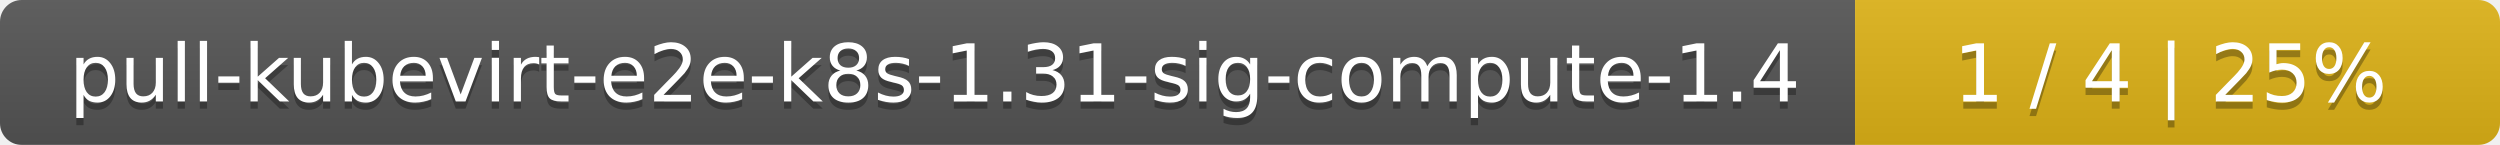
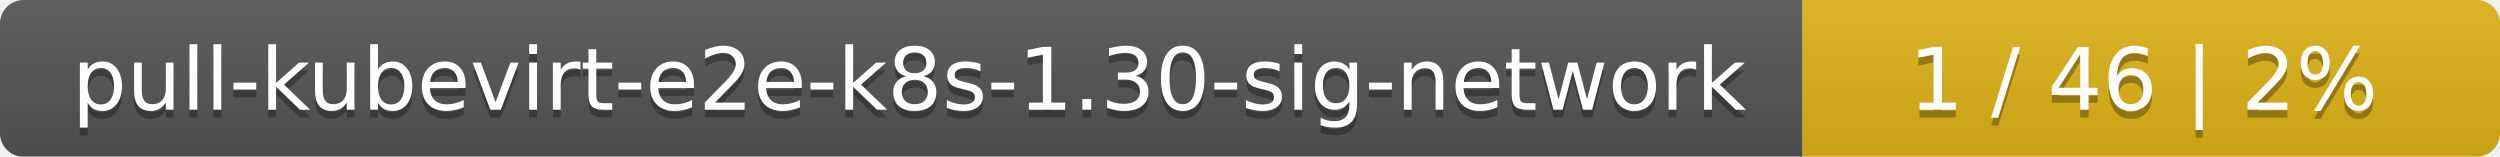
- <svg xmlns="http://www.w3.org/2000/svg" width="345" height="20">
+ <svg xmlns="http://www.w3.org/2000/svg" width="319" height="20">
  <linearGradient id="smooth" x2="0" y2="100%">
    <stop offset="0" stop-color="#bbb" stop-opacity=".1" />
    <stop offset="1" stop-opacity=".1" />
  </linearGradient>
  <mask id="round">
-     <rect width="345" height="20" rx="3" fill="#fff" />
+     <rect width="319" height="20" rx="3" fill="#fff" />
  </mask>
  <g mask="url(#round)">
-     <rect width="256" height="20" fill="#555" />
-     <rect x="256" width="89" height="20" fill="#dfb317" />
-     <rect width="345" height="20" fill="url(#smooth)" />
+     <rect width="230" height="20" fill="#555" />
+     <rect x="230" width="89" height="20" fill="#dfb317" />
+     <rect width="319" height="20" fill="url(#smooth)" />
  </g>
  <g fill="#fff" text-anchor="middle" font-family="DejaVu Sans,Verdana,Geneva,sans-serif" font-size="11">
-     <text x="129" y="15" fill="#010101" fill-opacity=".3">pull-kubevirt-e2e-k8s-1.31-sig-compute-1.4</text>
-     <text x="129" y="14">pull-kubevirt-e2e-k8s-1.31-sig-compute-1.4</text>
-     <text x="299.5" y="15" fill="#010101" fill-opacity=".3">1 / 4    |    25%</text>
-     <text x="299.5" y="14">1 / 4    |    25%</text>
+     <text x="116" y="15" fill="#010101" fill-opacity=".3">pull-kubevirt-e2e-k8s-1.30-sig-network</text>
+     <text x="116" y="14">pull-kubevirt-e2e-k8s-1.30-sig-network</text>
+     <text x="273.5" y="15" fill="#010101" fill-opacity=".3">1 / 46    |    2%</text>
+     <text x="273.5" y="14">1 / 46    |    2%</text>
  </g>
</svg>
